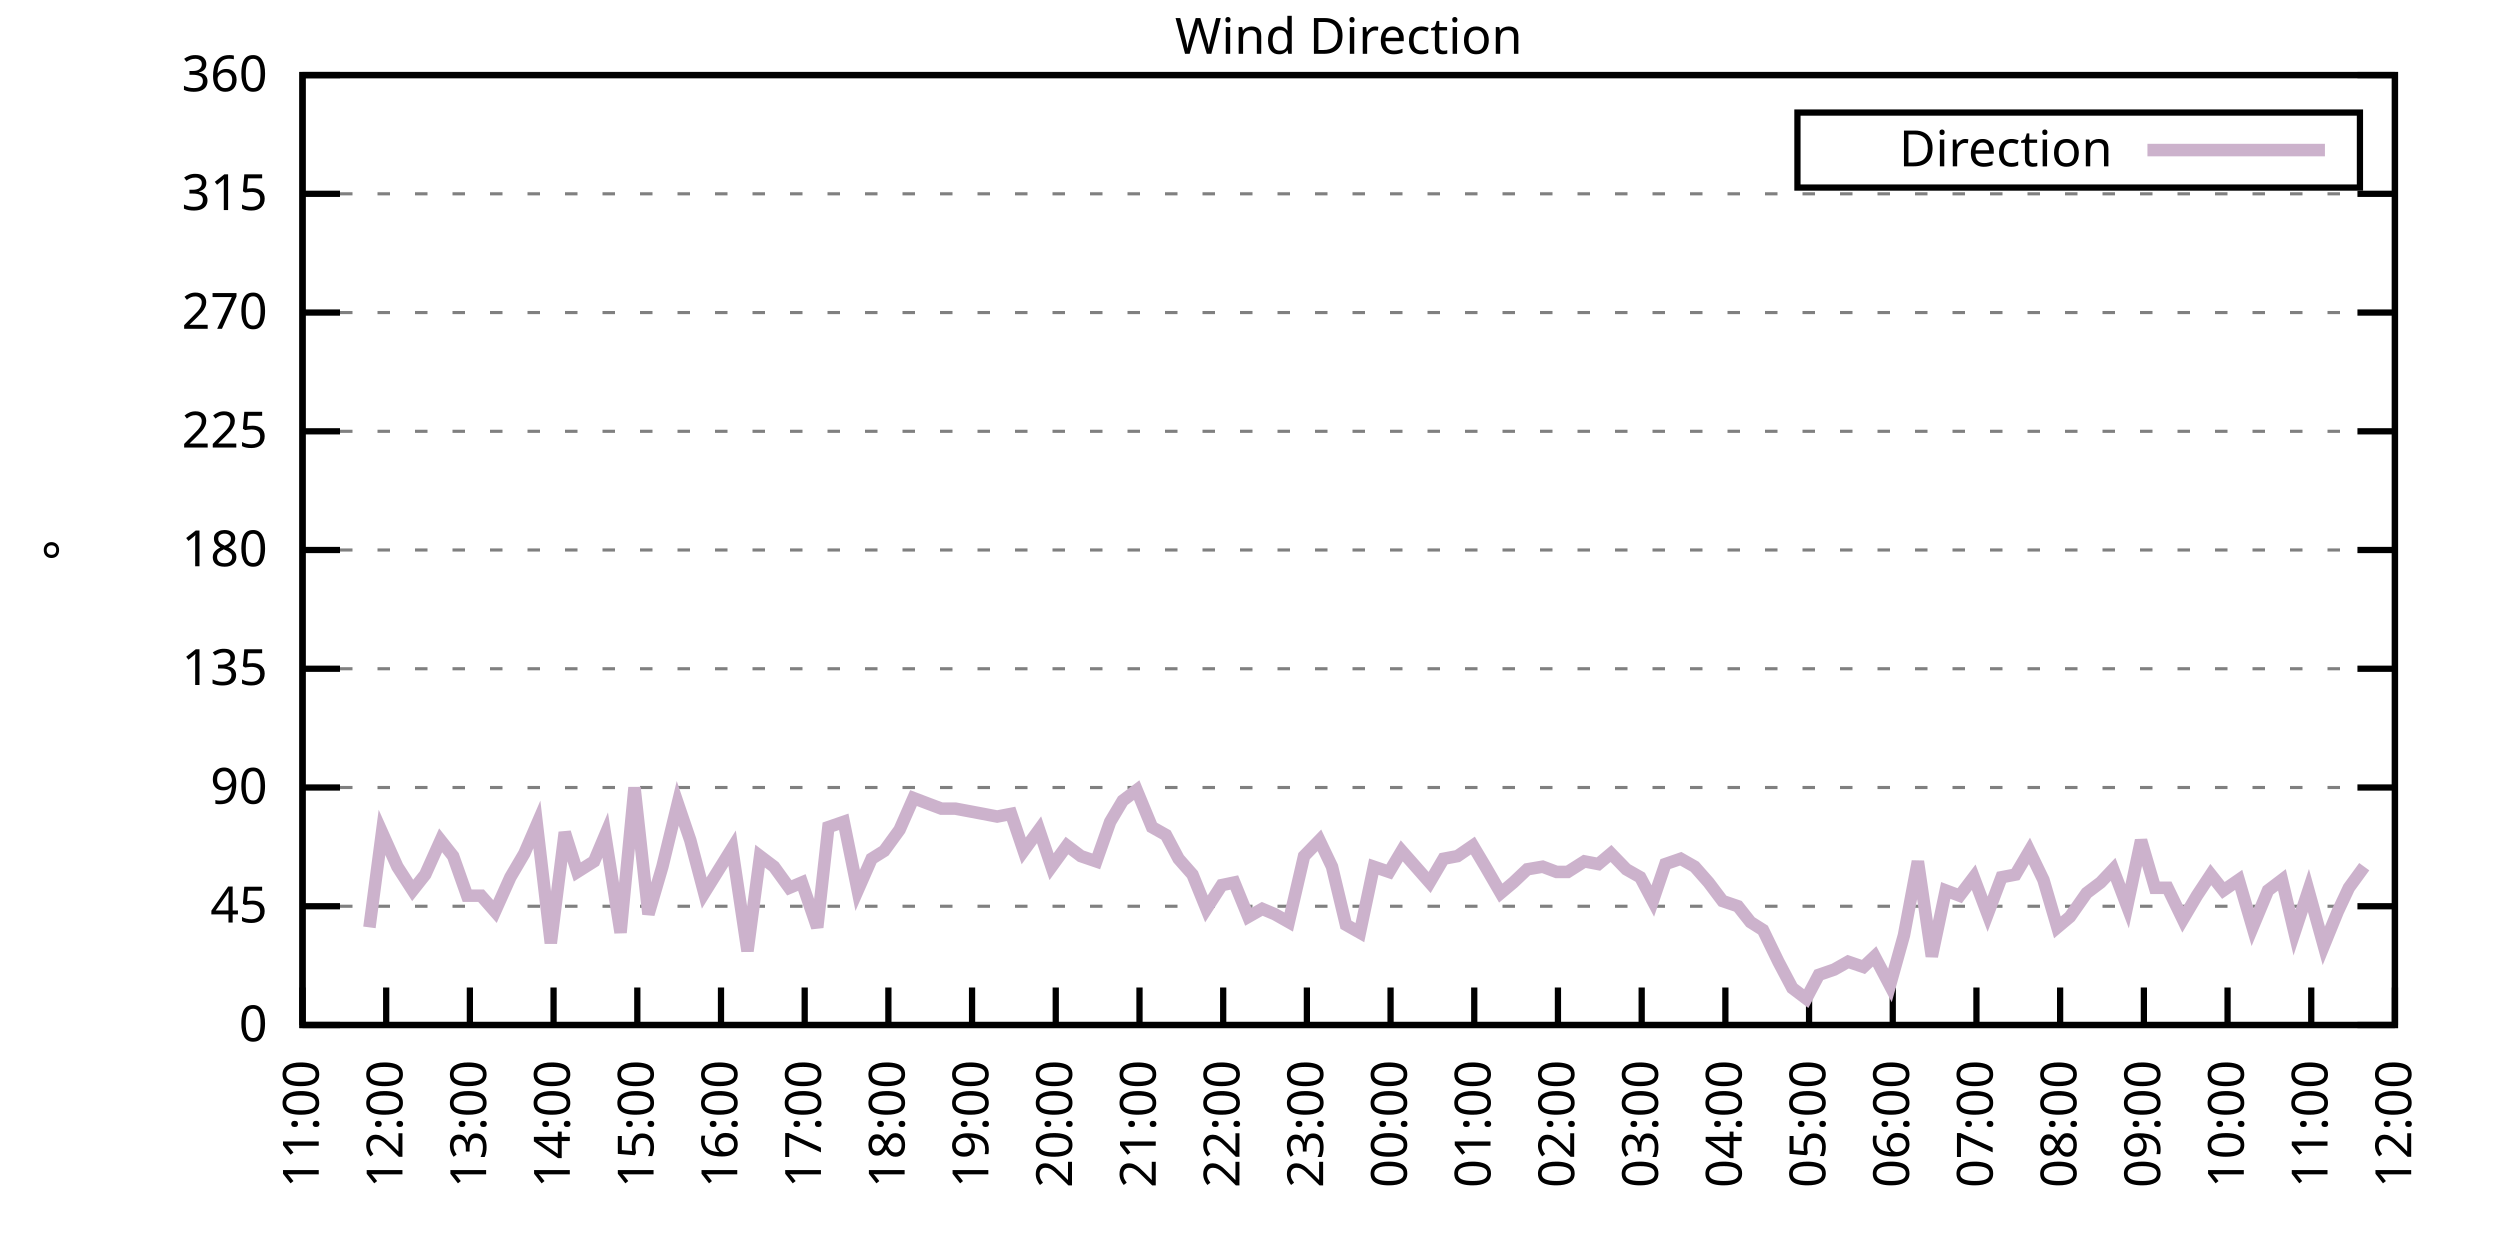
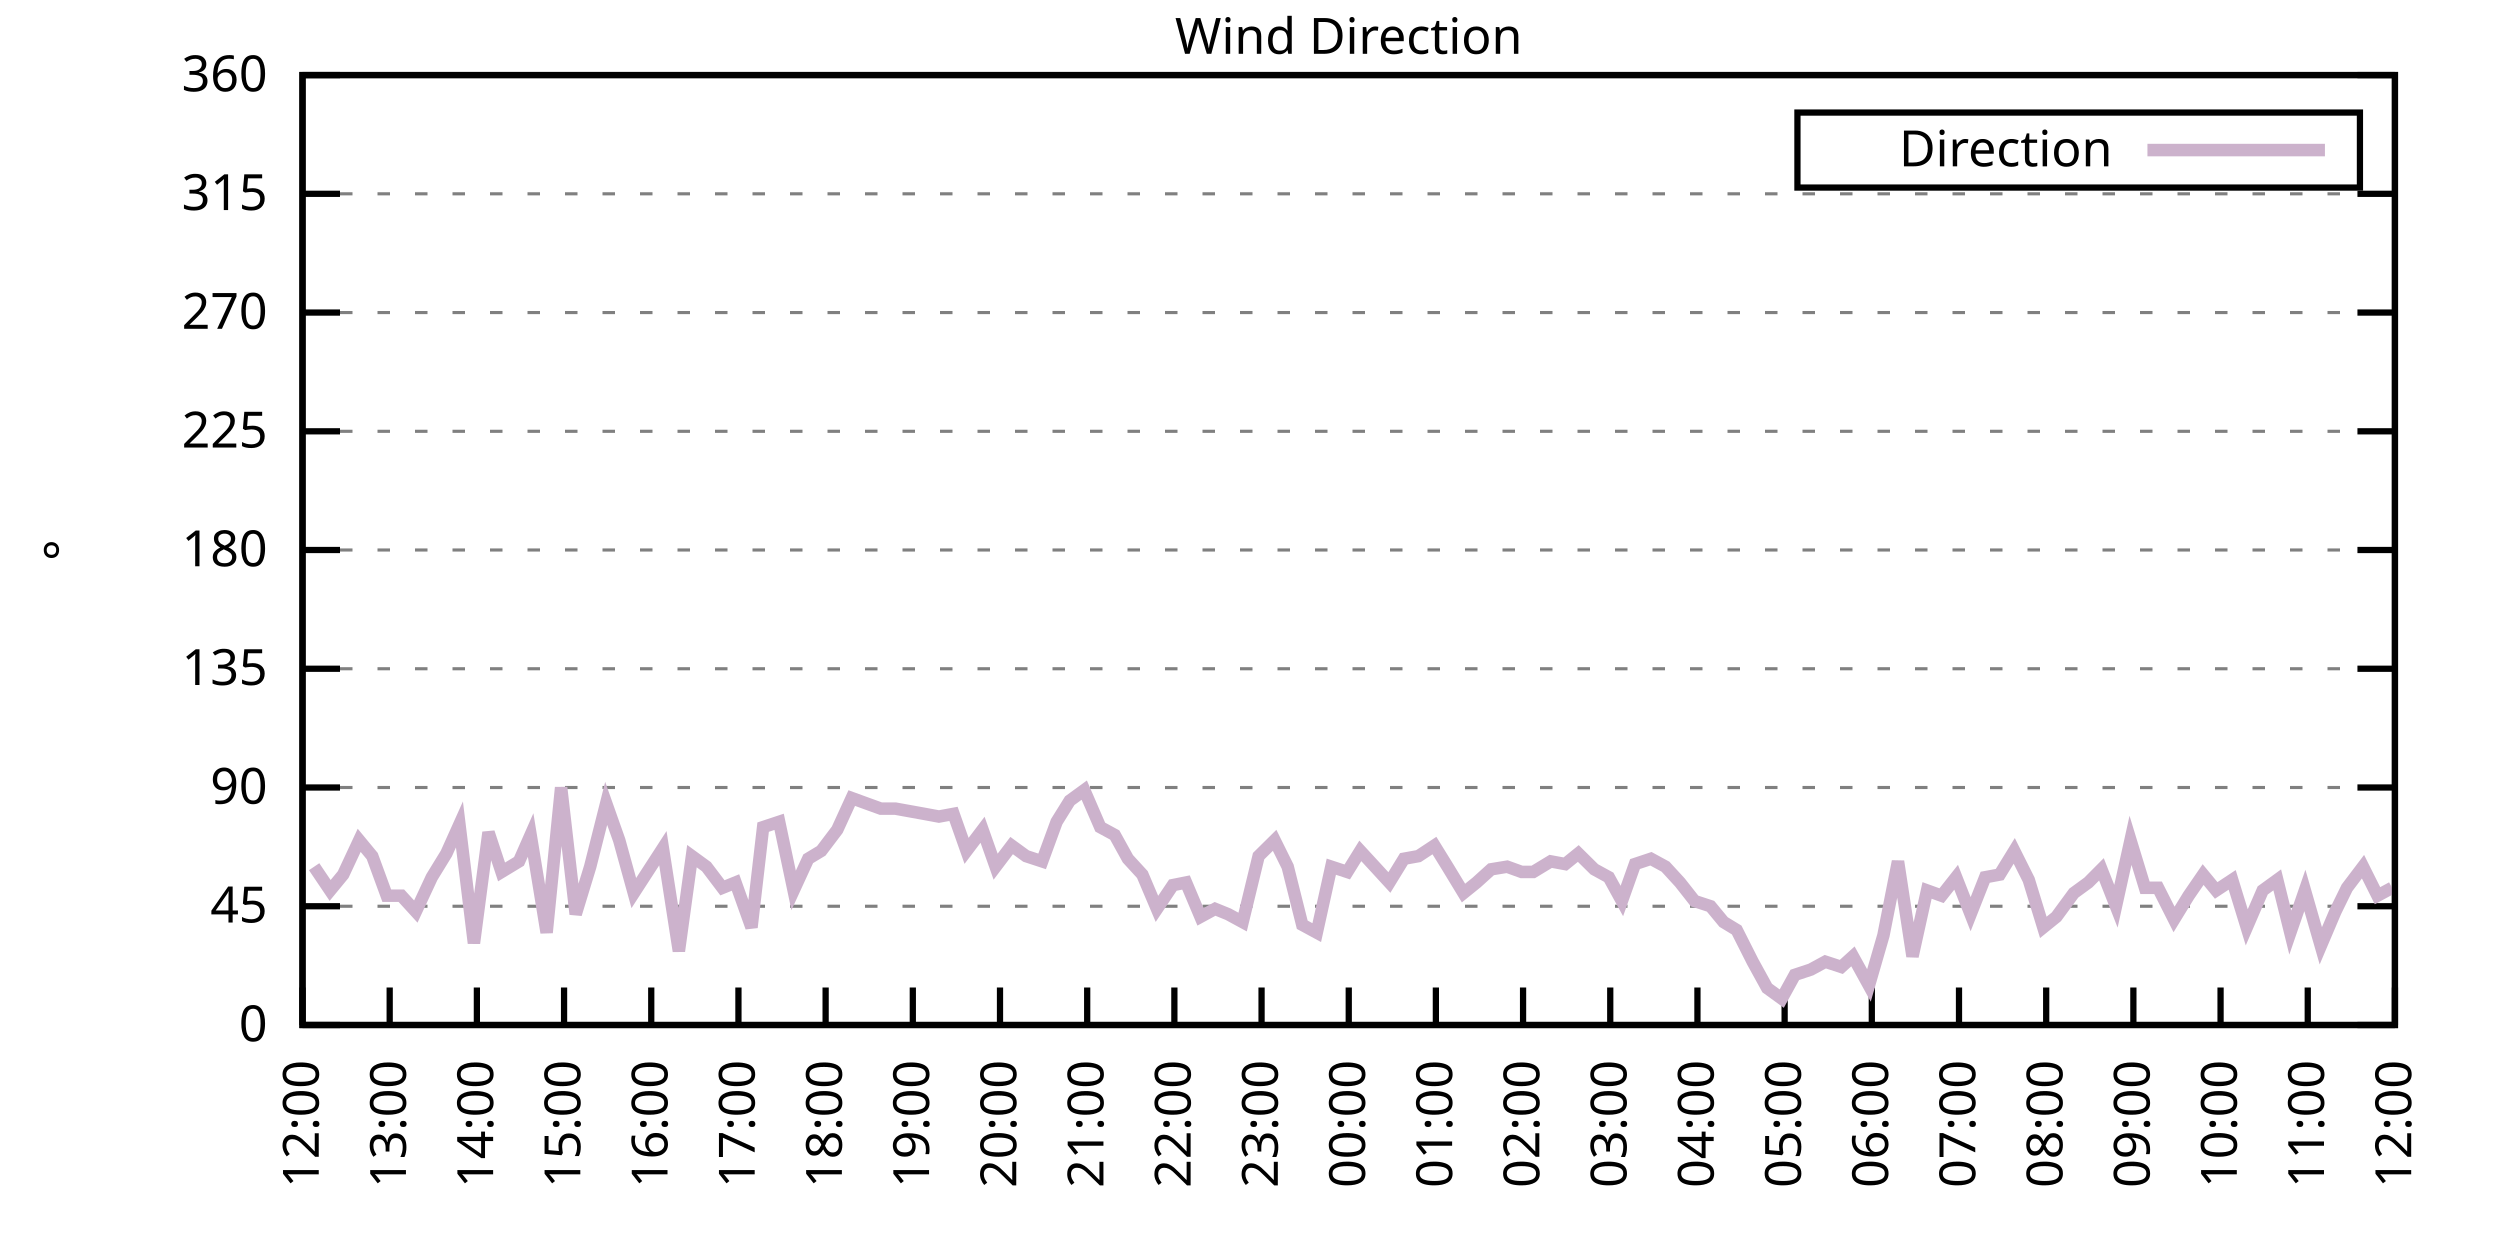
<svg xmlns="http://www.w3.org/2000/svg" xmlns:xlink="http://www.w3.org/1999/xlink" width="400" height="200" viewBox="0 0 400 200">
  <g id="gnuplot_canvas">
    <rect x="0" y="0" width="400" height="200" fill="none" />
    <defs>
      <circle id="gpDot" r="0.5" stroke-width="0.5" stroke="currentColor" />
      <path id="gpPt0" stroke-width="0.333" stroke="currentColor" d="M-1,0 h2 M0,-1 v2" />
      <path id="gpPt1" stroke-width="0.333" stroke="currentColor" d="M-1,-1 L1,1 M1,-1 L-1,1" />
      <path id="gpPt2" stroke-width="0.333" stroke="currentColor" d="M-1,0 L1,0 M0,-1 L0,1 M-1,-1 L1,1 M-1,1 L1,-1" />
      <rect id="gpPt3" stroke-width="0.333" stroke="currentColor" x="-1" y="-1" width="2" height="2" />
      <rect id="gpPt4" stroke-width="0.333" stroke="currentColor" fill="currentColor" x="-1" y="-1" width="2" height="2" />
      <circle id="gpPt5" stroke-width="0.333" stroke="currentColor" cx="0" cy="0" r="1" />
      <use xlink:href="#gpPt5" id="gpPt6" fill="currentColor" stroke="none" />
      <path id="gpPt7" stroke-width="0.333" stroke="currentColor" d="M0,-1.33 L-1.33,0.67 L1.33,0.67 z" />
      <use xlink:href="#gpPt7" id="gpPt8" fill="currentColor" stroke="none" />
      <use xlink:href="#gpPt7" id="gpPt9" stroke="currentColor" transform="rotate(180)" />
      <use xlink:href="#gpPt9" id="gpPt10" fill="currentColor" stroke="none" />
      <use xlink:href="#gpPt3" id="gpPt11" stroke="currentColor" transform="rotate(45)" />
      <use xlink:href="#gpPt11" id="gpPt12" fill="currentColor" stroke="none" />
      <path id="gpPt13" stroke-width="0.333" stroke="currentColor" d="M0,1.330 L1.265,0.411 L0.782,-1.067 L-0.782,-1.076 L-1.265,0.411 z" />
      <use xlink:href="#gpPt13" id="gpPt14" fill="currentColor" stroke="none" />
      <filter id="textbox" filterUnits="objectBoundingBox" x="0" y="0" height="1" width="1">
        <feFlood flood-color="white" flood-opacity="1" result="bgnd" />
        <feComposite in="SourceGraphic" in2="bgnd" operator="atop" />
      </filter>
      <filter id="greybox" filterUnits="objectBoundingBox" x="0" y="0" height="1" width="1">
        <feFlood flood-color="lightgrey" flood-opacity="1" result="grey" />
        <feComposite in="SourceGraphic" in2="grey" operator="atop" />
      </filter>
    </defs>
    <g fill="none" color="white" stroke="currentColor" stroke-width="1.00" stroke-linecap="butt" stroke-linejoin="miter">
</g>
    <g fill="none" color="black" stroke="currentColor" stroke-width="1.00" stroke-linecap="butt" stroke-linejoin="miter">
      <g stroke="none" shape-rendering="crispEdges">
        <polygon fill="rgb(255, 255, 255)" points="48.40,164.00 383.18,164.00 383.18,12.02 48.40,12.02 " />
      </g>
    </g>
    <g fill="none" color="black" stroke="currentColor" stroke-width="1.00" stroke-linecap="butt" stroke-linejoin="miter">
</g>
    <g fill="none" color="black" stroke="black" stroke-width="0.50" stroke-linecap="butt" stroke-linejoin="miter">
</g>
    <g fill="none" color="gray" stroke="currentColor" stroke-width="0.50" stroke-linecap="butt" stroke-linejoin="miter">
      <path stroke="gray" stroke-dasharray="2,4" class="gridline" d="M48.40,164.00 L383.19,164.00  " />
    </g>
    <g fill="none" color="gray" stroke="gray" stroke-width="1.00" stroke-linecap="butt" stroke-linejoin="miter">
</g>
    <g fill="none" color="black" stroke="currentColor" stroke-width="1.00" stroke-linecap="butt" stroke-linejoin="miter">
      <path stroke="black" d="M48.40,164.00 L54.40,164.00 M383.19,164.00 L377.19,164.00  " />
      <g transform="translate(42.80,166.60)" stroke="none" fill="black" font-family="Sans" font-size="8.00" text-anchor="end">
        <text>
          <tspan font-family="Sans"> 0</tspan>
        </text>
      </g>
    </g>
    <g fill="none" color="black" stroke="currentColor" stroke-width="1.00" stroke-linecap="butt" stroke-linejoin="miter">
</g>
    <g fill="none" color="black" stroke="black" stroke-width="0.50" stroke-linecap="butt" stroke-linejoin="miter">
</g>
    <g fill="none" color="gray" stroke="currentColor" stroke-width="0.50" stroke-linecap="butt" stroke-linejoin="miter">
      <path stroke="gray" stroke-dasharray="2,4" class="gridline" d="M48.40,145.00 L383.19,145.00  " />
    </g>
    <g fill="none" color="gray" stroke="gray" stroke-width="1.00" stroke-linecap="butt" stroke-linejoin="miter">
</g>
    <g fill="none" color="black" stroke="currentColor" stroke-width="1.00" stroke-linecap="butt" stroke-linejoin="miter">
      <path stroke="black" d="M48.40,145.00 L54.40,145.00 M383.19,145.00 L377.19,145.00  " />
      <g transform="translate(42.80,147.60)" stroke="none" fill="black" font-family="Sans" font-size="8.00" text-anchor="end">
        <text>
          <tspan font-family="Sans"> 45</tspan>
        </text>
      </g>
    </g>
    <g fill="none" color="black" stroke="currentColor" stroke-width="1.00" stroke-linecap="butt" stroke-linejoin="miter">
</g>
    <g fill="none" color="black" stroke="black" stroke-width="0.50" stroke-linecap="butt" stroke-linejoin="miter">
</g>
    <g fill="none" color="gray" stroke="currentColor" stroke-width="0.50" stroke-linecap="butt" stroke-linejoin="miter">
      <path stroke="gray" stroke-dasharray="2,4" class="gridline" d="M48.40,126.00 L383.19,126.00  " />
    </g>
    <g fill="none" color="gray" stroke="gray" stroke-width="1.00" stroke-linecap="butt" stroke-linejoin="miter">
</g>
    <g fill="none" color="black" stroke="currentColor" stroke-width="1.00" stroke-linecap="butt" stroke-linejoin="miter">
      <path stroke="black" d="M48.40,126.00 L54.40,126.00 M383.19,126.00 L377.19,126.00  " />
      <g transform="translate(42.80,128.60)" stroke="none" fill="black" font-family="Sans" font-size="8.00" text-anchor="end">
        <text>
          <tspan font-family="Sans"> 90</tspan>
        </text>
      </g>
    </g>
    <g fill="none" color="black" stroke="currentColor" stroke-width="1.00" stroke-linecap="butt" stroke-linejoin="miter">
</g>
    <g fill="none" color="black" stroke="black" stroke-width="0.50" stroke-linecap="butt" stroke-linejoin="miter">
</g>
    <g fill="none" color="gray" stroke="currentColor" stroke-width="0.50" stroke-linecap="butt" stroke-linejoin="miter">
      <path stroke="gray" stroke-dasharray="2,4" class="gridline" d="M48.40,107.00 L383.19,107.00  " />
    </g>
    <g fill="none" color="gray" stroke="gray" stroke-width="1.00" stroke-linecap="butt" stroke-linejoin="miter">
</g>
    <g fill="none" color="black" stroke="currentColor" stroke-width="1.00" stroke-linecap="butt" stroke-linejoin="miter">
      <path stroke="black" d="M48.40,107.00 L54.40,107.00 M383.19,107.00 L377.19,107.00  " />
      <g transform="translate(42.80,109.60)" stroke="none" fill="black" font-family="Sans" font-size="8.00" text-anchor="end">
        <text>
          <tspan font-family="Sans"> 135</tspan>
        </text>
      </g>
    </g>
    <g fill="none" color="black" stroke="currentColor" stroke-width="1.00" stroke-linecap="butt" stroke-linejoin="miter">
</g>
    <g fill="none" color="black" stroke="black" stroke-width="0.50" stroke-linecap="butt" stroke-linejoin="miter">
</g>
    <g fill="none" color="gray" stroke="currentColor" stroke-width="0.50" stroke-linecap="butt" stroke-linejoin="miter">
      <path stroke="gray" stroke-dasharray="2,4" class="gridline" d="M48.40,88.00 L383.19,88.00  " />
    </g>
    <g fill="none" color="gray" stroke="gray" stroke-width="1.00" stroke-linecap="butt" stroke-linejoin="miter">
</g>
    <g fill="none" color="black" stroke="currentColor" stroke-width="1.00" stroke-linecap="butt" stroke-linejoin="miter">
      <path stroke="black" d="M48.40,88.00 L54.40,88.00 M383.19,88.00 L377.19,88.00  " />
      <g transform="translate(42.80,90.60)" stroke="none" fill="black" font-family="Sans" font-size="8.00" text-anchor="end">
        <text>
          <tspan font-family="Sans"> 180</tspan>
        </text>
      </g>
    </g>
    <g fill="none" color="black" stroke="currentColor" stroke-width="1.00" stroke-linecap="butt" stroke-linejoin="miter">
</g>
    <g fill="none" color="black" stroke="black" stroke-width="0.50" stroke-linecap="butt" stroke-linejoin="miter">
</g>
    <g fill="none" color="gray" stroke="currentColor" stroke-width="0.50" stroke-linecap="butt" stroke-linejoin="miter">
      <path stroke="gray" stroke-dasharray="2,4" class="gridline" d="M48.40,69.01 L383.19,69.01  " />
    </g>
    <g fill="none" color="gray" stroke="gray" stroke-width="1.00" stroke-linecap="butt" stroke-linejoin="miter">
</g>
    <g fill="none" color="black" stroke="currentColor" stroke-width="1.00" stroke-linecap="butt" stroke-linejoin="miter">
      <path stroke="black" d="M48.40,69.01 L54.40,69.01 M383.19,69.01 L377.19,69.01  " />
      <g transform="translate(42.80,71.61)" stroke="none" fill="black" font-family="Sans" font-size="8.00" text-anchor="end">
        <text>
          <tspan font-family="Sans"> 225</tspan>
        </text>
      </g>
    </g>
    <g fill="none" color="black" stroke="currentColor" stroke-width="1.00" stroke-linecap="butt" stroke-linejoin="miter">
</g>
    <g fill="none" color="black" stroke="black" stroke-width="0.50" stroke-linecap="butt" stroke-linejoin="miter">
</g>
    <g fill="none" color="gray" stroke="currentColor" stroke-width="0.50" stroke-linecap="butt" stroke-linejoin="miter">
      <path stroke="gray" stroke-dasharray="2,4" class="gridline" d="M48.40,50.01 L383.19,50.01  " />
    </g>
    <g fill="none" color="gray" stroke="gray" stroke-width="1.00" stroke-linecap="butt" stroke-linejoin="miter">
</g>
    <g fill="none" color="black" stroke="currentColor" stroke-width="1.00" stroke-linecap="butt" stroke-linejoin="miter">
      <path stroke="black" d="M48.40,50.01 L54.40,50.01 M383.19,50.01 L377.19,50.01  " />
      <g transform="translate(42.80,52.61)" stroke="none" fill="black" font-family="Sans" font-size="8.00" text-anchor="end">
        <text>
          <tspan font-family="Sans"> 270</tspan>
        </text>
      </g>
    </g>
    <g fill="none" color="black" stroke="currentColor" stroke-width="1.00" stroke-linecap="butt" stroke-linejoin="miter">
</g>
    <g fill="none" color="black" stroke="black" stroke-width="0.50" stroke-linecap="butt" stroke-linejoin="miter">
</g>
    <g fill="none" color="gray" stroke="currentColor" stroke-width="0.50" stroke-linecap="butt" stroke-linejoin="miter">
      <path stroke="gray" stroke-dasharray="2,4" class="gridline" d="M48.40,31.01 L383.19,31.01  " />
    </g>
    <g fill="none" color="gray" stroke="gray" stroke-width="1.00" stroke-linecap="butt" stroke-linejoin="miter">
</g>
    <g fill="none" color="black" stroke="currentColor" stroke-width="1.00" stroke-linecap="butt" stroke-linejoin="miter">
      <path stroke="black" d="M48.40,31.01 L54.40,31.01 M383.19,31.01 L377.19,31.01  " />
      <g transform="translate(42.80,33.61)" stroke="none" fill="black" font-family="Sans" font-size="8.00" text-anchor="end">
        <text>
          <tspan font-family="Sans"> 315</tspan>
        </text>
      </g>
    </g>
    <g fill="none" color="black" stroke="currentColor" stroke-width="1.00" stroke-linecap="butt" stroke-linejoin="miter">
</g>
    <g fill="none" color="black" stroke="black" stroke-width="0.50" stroke-linecap="butt" stroke-linejoin="miter">
</g>
    <g fill="none" color="gray" stroke="currentColor" stroke-width="0.50" stroke-linecap="butt" stroke-linejoin="miter">
      <path stroke="gray" stroke-dasharray="2,4" class="gridline" d="M48.40,12.01 L383.19,12.01  " />
    </g>
    <g fill="none" color="gray" stroke="gray" stroke-width="1.00" stroke-linecap="butt" stroke-linejoin="miter">
</g>
    <g fill="none" color="black" stroke="currentColor" stroke-width="1.00" stroke-linecap="butt" stroke-linejoin="miter">
      <path stroke="black" d="M48.40,12.01 L54.40,12.01 M383.19,12.01 L377.19,12.01  " />
      <g transform="translate(42.80,14.61)" stroke="none" fill="black" font-family="Sans" font-size="8.00" text-anchor="end">
        <text>
          <tspan font-family="Sans"> 360</tspan>
        </text>
      </g>
    </g>
    <g fill="none" color="black" stroke="currentColor" stroke-width="1.00" stroke-linecap="butt" stroke-linejoin="miter">
      <path stroke="black" d="M48.40,164.00 L48.40,158.00  " />
      <g transform="translate(51.00,169.60) rotate(270.00)" stroke="none" fill="black" font-family="Sans" font-size="8.00" text-anchor="end">
        <text>
-           <tspan font-family="Sans">11:00</tspan>
-         </text>
-       </g>
-     </g>
-     <g fill="none" color="black" stroke="currentColor" stroke-width="1.00" stroke-linecap="butt" stroke-linejoin="miter">
-       <path stroke="black" d="M61.79,164.00 L61.79,158.00  " />
-       <g transform="translate(64.39,169.60) rotate(270.00)" stroke="none" fill="black" font-family="Sans" font-size="8.00" text-anchor="end">
-         <text>
          <tspan font-family="Sans">12:00</tspan>
        </text>
      </g>
    </g>
    <g fill="none" color="black" stroke="currentColor" stroke-width="1.00" stroke-linecap="butt" stroke-linejoin="miter">
-       <path stroke="black" d="M75.18,164.00 L75.18,158.00  " />
-       <g transform="translate(77.78,169.60) rotate(270.00)" stroke="none" fill="black" font-family="Sans" font-size="8.00" text-anchor="end">
+       <path stroke="black" d="M62.35,164.00 L62.35,158.00  " />
+       <g transform="translate(64.95,169.60) rotate(270.00)" stroke="none" fill="black" font-family="Sans" font-size="8.00" text-anchor="end">
        <text>
          <tspan font-family="Sans">13:00</tspan>
        </text>
      </g>
    </g>
    <g fill="none" color="black" stroke="currentColor" stroke-width="1.00" stroke-linecap="butt" stroke-linejoin="miter">
-       <path stroke="black" d="M88.57,164.00 L88.57,158.00  " />
-       <g transform="translate(91.17,169.60) rotate(270.00)" stroke="none" fill="black" font-family="Sans" font-size="8.00" text-anchor="end">
+       <path stroke="black" d="M76.30,164.00 L76.30,158.00  " />
+       <g transform="translate(78.90,169.60) rotate(270.00)" stroke="none" fill="black" font-family="Sans" font-size="8.00" text-anchor="end">
        <text>
          <tspan font-family="Sans">14:00</tspan>
        </text>
      </g>
    </g>
    <g fill="none" color="black" stroke="currentColor" stroke-width="1.00" stroke-linecap="butt" stroke-linejoin="miter">
-       <path stroke="black" d="M101.97,164.00 L101.97,158.00  " />
-       <g transform="translate(104.57,169.60) rotate(270.00)" stroke="none" fill="black" font-family="Sans" font-size="8.00" text-anchor="end">
+       <path stroke="black" d="M90.25,164.00 L90.25,158.00  " />
+       <g transform="translate(92.85,169.60) rotate(270.00)" stroke="none" fill="black" font-family="Sans" font-size="8.00" text-anchor="end">
        <text>
          <tspan font-family="Sans">15:00</tspan>
        </text>
      </g>
    </g>
    <g fill="none" color="black" stroke="currentColor" stroke-width="1.00" stroke-linecap="butt" stroke-linejoin="miter">
-       <path stroke="black" d="M115.36,164.00 L115.36,158.00  " />
-       <g transform="translate(117.96,169.60) rotate(270.00)" stroke="none" fill="black" font-family="Sans" font-size="8.00" text-anchor="end">
+       <path stroke="black" d="M104.20,164.00 L104.20,158.00  " />
+       <g transform="translate(106.80,169.60) rotate(270.00)" stroke="none" fill="black" font-family="Sans" font-size="8.00" text-anchor="end">
        <text>
          <tspan font-family="Sans">16:00</tspan>
        </text>
      </g>
    </g>
    <g fill="none" color="black" stroke="currentColor" stroke-width="1.00" stroke-linecap="butt" stroke-linejoin="miter">
-       <path stroke="black" d="M128.75,164.00 L128.75,158.00  " />
-       <g transform="translate(131.35,169.60) rotate(270.00)" stroke="none" fill="black" font-family="Sans" font-size="8.00" text-anchor="end">
+       <path stroke="black" d="M118.15,164.00 L118.15,158.00  " />
+       <g transform="translate(120.75,169.60) rotate(270.00)" stroke="none" fill="black" font-family="Sans" font-size="8.00" text-anchor="end">
        <text>
          <tspan font-family="Sans">17:00</tspan>
        </text>
      </g>
    </g>
    <g fill="none" color="black" stroke="currentColor" stroke-width="1.00" stroke-linecap="butt" stroke-linejoin="miter">
-       <path stroke="black" d="M142.14,164.00 L142.14,158.00  " />
-       <g transform="translate(144.74,169.60) rotate(270.00)" stroke="none" fill="black" font-family="Sans" font-size="8.00" text-anchor="end">
+       <path stroke="black" d="M132.10,164.00 L132.10,158.00  " />
+       <g transform="translate(134.70,169.60) rotate(270.00)" stroke="none" fill="black" font-family="Sans" font-size="8.00" text-anchor="end">
        <text>
          <tspan font-family="Sans">18:00</tspan>
        </text>
      </g>
    </g>
    <g fill="none" color="black" stroke="currentColor" stroke-width="1.00" stroke-linecap="butt" stroke-linejoin="miter">
-       <path stroke="black" d="M155.53,164.00 L155.53,158.00  " />
-       <g transform="translate(158.13,169.60) rotate(270.00)" stroke="none" fill="black" font-family="Sans" font-size="8.00" text-anchor="end">
+       <path stroke="black" d="M146.05,164.00 L146.05,158.00  " />
+       <g transform="translate(148.65,169.60) rotate(270.00)" stroke="none" fill="black" font-family="Sans" font-size="8.00" text-anchor="end">
        <text>
          <tspan font-family="Sans">19:00</tspan>
        </text>
      </g>
    </g>
    <g fill="none" color="black" stroke="currentColor" stroke-width="1.00" stroke-linecap="butt" stroke-linejoin="miter">
-       <path stroke="black" d="M168.92,164.00 L168.92,158.00  " />
-       <g transform="translate(171.52,169.60) rotate(270.00)" stroke="none" fill="black" font-family="Sans" font-size="8.00" text-anchor="end">
+       <path stroke="black" d="M160.00,164.00 L160.00,158.00  " />
+       <g transform="translate(162.60,169.60) rotate(270.00)" stroke="none" fill="black" font-family="Sans" font-size="8.00" text-anchor="end">
        <text>
          <tspan font-family="Sans">20:00</tspan>
        </text>
      </g>
    </g>
    <g fill="none" color="black" stroke="currentColor" stroke-width="1.00" stroke-linecap="butt" stroke-linejoin="miter">
-       <path stroke="black" d="M182.32,164.00 L182.32,158.00  " />
-       <g transform="translate(184.92,169.60) rotate(270.00)" stroke="none" fill="black" font-family="Sans" font-size="8.00" text-anchor="end">
+       <path stroke="black" d="M173.95,164.00 L173.95,158.00  " />
+       <g transform="translate(176.55,169.60) rotate(270.00)" stroke="none" fill="black" font-family="Sans" font-size="8.00" text-anchor="end">
        <text>
          <tspan font-family="Sans">21:00</tspan>
        </text>
      </g>
    </g>
    <g fill="none" color="black" stroke="currentColor" stroke-width="1.00" stroke-linecap="butt" stroke-linejoin="miter">
-       <path stroke="black" d="M195.71,164.00 L195.71,158.00  " />
-       <g transform="translate(198.31,169.60) rotate(270.00)" stroke="none" fill="black" font-family="Sans" font-size="8.00" text-anchor="end">
+       <path stroke="black" d="M187.90,164.00 L187.90,158.00  " />
+       <g transform="translate(190.50,169.60) rotate(270.00)" stroke="none" fill="black" font-family="Sans" font-size="8.00" text-anchor="end">
        <text>
          <tspan font-family="Sans">22:00</tspan>
        </text>
      </g>
    </g>
    <g fill="none" color="black" stroke="currentColor" stroke-width="1.00" stroke-linecap="butt" stroke-linejoin="miter">
-       <path stroke="black" d="M209.10,164.00 L209.10,158.00  " />
-       <g transform="translate(211.70,169.60) rotate(270.00)" stroke="none" fill="black" font-family="Sans" font-size="8.00" text-anchor="end">
+       <path stroke="black" d="M201.85,164.00 L201.85,158.00  " />
+       <g transform="translate(204.45,169.60) rotate(270.00)" stroke="none" fill="black" font-family="Sans" font-size="8.00" text-anchor="end">
        <text>
          <tspan font-family="Sans">23:00</tspan>
        </text>
      </g>
    </g>
    <g fill="none" color="black" stroke="currentColor" stroke-width="1.00" stroke-linecap="butt" stroke-linejoin="miter">
-       <path stroke="black" d="M222.49,164.00 L222.49,158.00  " />
-       <g transform="translate(225.09,169.60) rotate(270.00)" stroke="none" fill="black" font-family="Sans" font-size="8.00" text-anchor="end">
+       <path stroke="black" d="M215.80,164.00 L215.80,158.00  " />
+       <g transform="translate(218.40,169.60) rotate(270.00)" stroke="none" fill="black" font-family="Sans" font-size="8.00" text-anchor="end">
        <text>
          <tspan font-family="Sans">00:00</tspan>
        </text>
      </g>
    </g>
    <g fill="none" color="black" stroke="currentColor" stroke-width="1.00" stroke-linecap="butt" stroke-linejoin="miter">
-       <path stroke="black" d="M235.88,164.00 L235.88,158.00  " />
-       <g transform="translate(238.48,169.60) rotate(270.00)" stroke="none" fill="black" font-family="Sans" font-size="8.00" text-anchor="end">
+       <path stroke="black" d="M229.74,164.00 L229.74,158.00  " />
+       <g transform="translate(232.34,169.60) rotate(270.00)" stroke="none" fill="black" font-family="Sans" font-size="8.00" text-anchor="end">
        <text>
          <tspan font-family="Sans">01:00</tspan>
        </text>
      </g>
    </g>
    <g fill="none" color="black" stroke="currentColor" stroke-width="1.00" stroke-linecap="butt" stroke-linejoin="miter">
-       <path stroke="black" d="M249.27,164.00 L249.27,158.00  " />
-       <g transform="translate(251.87,169.60) rotate(270.00)" stroke="none" fill="black" font-family="Sans" font-size="8.00" text-anchor="end">
+       <path stroke="black" d="M243.69,164.00 L243.69,158.00  " />
+       <g transform="translate(246.29,169.60) rotate(270.00)" stroke="none" fill="black" font-family="Sans" font-size="8.00" text-anchor="end">
        <text>
          <tspan font-family="Sans">02:00</tspan>
        </text>
      </g>
    </g>
    <g fill="none" color="black" stroke="currentColor" stroke-width="1.00" stroke-linecap="butt" stroke-linejoin="miter">
-       <path stroke="black" d="M262.67,164.00 L262.67,158.00  " />
-       <g transform="translate(265.27,169.60) rotate(270.00)" stroke="none" fill="black" font-family="Sans" font-size="8.00" text-anchor="end">
+       <path stroke="black" d="M257.64,164.00 L257.64,158.00  " />
+       <g transform="translate(260.24,169.60) rotate(270.00)" stroke="none" fill="black" font-family="Sans" font-size="8.00" text-anchor="end">
        <text>
          <tspan font-family="Sans">03:00</tspan>
        </text>
      </g>
    </g>
    <g fill="none" color="black" stroke="currentColor" stroke-width="1.00" stroke-linecap="butt" stroke-linejoin="miter">
-       <path stroke="black" d="M276.06,164.00 L276.06,158.00  " />
-       <g transform="translate(278.66,169.60) rotate(270.00)" stroke="none" fill="black" font-family="Sans" font-size="8.00" text-anchor="end">
+       <path stroke="black" d="M271.59,164.00 L271.59,158.00  " />
+       <g transform="translate(274.19,169.60) rotate(270.00)" stroke="none" fill="black" font-family="Sans" font-size="8.00" text-anchor="end">
        <text>
          <tspan font-family="Sans">04:00</tspan>
        </text>
      </g>
    </g>
    <g fill="none" color="black" stroke="currentColor" stroke-width="1.00" stroke-linecap="butt" stroke-linejoin="miter">
-       <path stroke="black" d="M289.45,164.00 L289.45,158.00  " />
-       <g transform="translate(292.05,169.60) rotate(270.00)" stroke="none" fill="black" font-family="Sans" font-size="8.00" text-anchor="end">
+       <path stroke="black" d="M285.54,164.00 L285.54,158.00  " />
+       <g transform="translate(288.14,169.60) rotate(270.00)" stroke="none" fill="black" font-family="Sans" font-size="8.00" text-anchor="end">
        <text>
          <tspan font-family="Sans">05:00</tspan>
        </text>
      </g>
    </g>
    <g fill="none" color="black" stroke="currentColor" stroke-width="1.00" stroke-linecap="butt" stroke-linejoin="miter">
-       <path stroke="black" d="M302.84,164.00 L302.84,158.00  " />
-       <g transform="translate(305.44,169.60) rotate(270.00)" stroke="none" fill="black" font-family="Sans" font-size="8.00" text-anchor="end">
+       <path stroke="black" d="M299.49,164.00 L299.49,158.00  " />
+       <g transform="translate(302.09,169.60) rotate(270.00)" stroke="none" fill="black" font-family="Sans" font-size="8.00" text-anchor="end">
        <text>
          <tspan font-family="Sans">06:00</tspan>
        </text>
      </g>
    </g>
    <g fill="none" color="black" stroke="currentColor" stroke-width="1.00" stroke-linecap="butt" stroke-linejoin="miter">
-       <path stroke="black" d="M316.23,164.00 L316.23,158.00  " />
-       <g transform="translate(318.83,169.60) rotate(270.00)" stroke="none" fill="black" font-family="Sans" font-size="8.00" text-anchor="end">
+       <path stroke="black" d="M313.44,164.00 L313.44,158.00  " />
+       <g transform="translate(316.04,169.60) rotate(270.00)" stroke="none" fill="black" font-family="Sans" font-size="8.00" text-anchor="end">
        <text>
          <tspan font-family="Sans">07:00</tspan>
        </text>
      </g>
    </g>
    <g fill="none" color="black" stroke="currentColor" stroke-width="1.00" stroke-linecap="butt" stroke-linejoin="miter">
-       <path stroke="black" d="M329.62,164.00 L329.62,158.00  " />
-       <g transform="translate(332.22,169.60) rotate(270.00)" stroke="none" fill="black" font-family="Sans" font-size="8.00" text-anchor="end">
+       <path stroke="black" d="M327.39,164.00 L327.39,158.00  " />
+       <g transform="translate(329.99,169.60) rotate(270.00)" stroke="none" fill="black" font-family="Sans" font-size="8.00" text-anchor="end">
        <text>
          <tspan font-family="Sans">08:00</tspan>
        </text>
      </g>
    </g>
    <g fill="none" color="black" stroke="currentColor" stroke-width="1.00" stroke-linecap="butt" stroke-linejoin="miter">
-       <path stroke="black" d="M343.02,164.00 L343.02,158.00  " />
-       <g transform="translate(345.62,169.60) rotate(270.00)" stroke="none" fill="black" font-family="Sans" font-size="8.00" text-anchor="end">
+       <path stroke="black" d="M341.34,164.00 L341.34,158.00  " />
+       <g transform="translate(343.94,169.60) rotate(270.00)" stroke="none" fill="black" font-family="Sans" font-size="8.00" text-anchor="end">
        <text>
          <tspan font-family="Sans">09:00</tspan>
        </text>
      </g>
    </g>
    <g fill="none" color="black" stroke="currentColor" stroke-width="1.00" stroke-linecap="butt" stroke-linejoin="miter">
-       <path stroke="black" d="M356.41,164.00 L356.41,158.00  " />
-       <g transform="translate(359.01,169.60) rotate(270.00)" stroke="none" fill="black" font-family="Sans" font-size="8.00" text-anchor="end">
+       <path stroke="black" d="M355.29,164.00 L355.29,158.00  " />
+       <g transform="translate(357.89,169.60) rotate(270.00)" stroke="none" fill="black" font-family="Sans" font-size="8.00" text-anchor="end">
        <text>
          <tspan font-family="Sans">10:00</tspan>
        </text>
      </g>
    </g>
    <g fill="none" color="black" stroke="currentColor" stroke-width="1.00" stroke-linecap="butt" stroke-linejoin="miter">
-       <path stroke="black" d="M369.80,164.00 L369.80,158.00  " />
-       <g transform="translate(372.40,169.60) rotate(270.00)" stroke="none" fill="black" font-family="Sans" font-size="8.00" text-anchor="end">
+       <path stroke="black" d="M369.24,164.00 L369.24,158.00  " />
+       <g transform="translate(371.84,169.60) rotate(270.00)" stroke="none" fill="black" font-family="Sans" font-size="8.00" text-anchor="end">
        <text>
          <tspan font-family="Sans">11:00</tspan>
        </text>
      </g>
    </g>
    <g fill="none" color="black" stroke="currentColor" stroke-width="1.00" stroke-linecap="butt" stroke-linejoin="miter">
      <path stroke="black" d="M383.19,164.00 L383.19,158.00  " />
      <g transform="translate(385.79,169.60) rotate(270.00)" stroke="none" fill="black" font-family="Sans" font-size="8.00" text-anchor="end">
        <text>
          <tspan font-family="Sans">12:00</tspan>
        </text>
      </g>
    </g>
    <g fill="none" color="black" stroke="currentColor" stroke-width="1.00" stroke-linecap="butt" stroke-linejoin="miter">
</g>
    <g fill="none" color="black" stroke="currentColor" stroke-width="1.00" stroke-linecap="butt" stroke-linejoin="miter">
      <path stroke="black" d="M48.40,12.01 L48.40,164.00 L383.19,164.00 L383.19,12.01 L48.40,12.01 Z  " />
    </g>
    <g fill="none" color="black" stroke="currentColor" stroke-width="1.00" stroke-linecap="butt" stroke-linejoin="miter">
</g>
    <g fill="none" color="black" stroke="currentColor" stroke-width="1.00" stroke-linecap="butt" stroke-linejoin="miter">
      <path stroke="black" d="M287.59,30.01 L287.59,18.01 L377.59,18.01 L377.59,30.01 L287.59,30.01 Z  " />
    </g>
    <g id="Wind_direction_plot_1">
      <g fill="none" color="white" stroke="black" stroke-width="2.00" stroke-linecap="butt" stroke-linejoin="miter">
</g>
      <g fill="none" color="black" stroke="currentColor" stroke-width="2.00" stroke-linecap="butt" stroke-linejoin="miter">
        <g transform="translate(337.99,26.61)" stroke="none" fill="black" font-family="Sans" font-size="8.00" text-anchor="end">
          <text>
            <tspan font-family="Sans">Direction</tspan>
          </text>
        </g>
      </g>
      <g fill="none" color="black" stroke="currentColor" stroke-width="2.00" stroke-linecap="butt" stroke-linejoin="miter">
-         <path stroke="rgb(204, 178, 204)" d="M343.59,24.01 L371.99,24.01 M59.11,148.38 L61.12,133.18 L63.58,138.67 L66.03,142.47 L68.04,139.93 L70.50,134.45   L72.50,136.98 L74.74,143.31 L76.97,143.31 L79.20,145.85 L81.66,140.36 L83.89,136.56 L85.90,131.91 L88.13,150.91   L90.36,133.18 L92.37,139.51 L95.05,137.82 L96.83,133.60 L99.29,149.22 L101.52,126.00 L103.75,146.27 L105.98,138.67   L108.44,128.54 L110.45,134.45 L112.68,142.89 L117.14,135.71 L119.60,152.18 L121.61,136.98 L123.84,138.67 L126.29,142.05   L128.30,141.20 L130.76,148.38 L132.54,132.34 L135.00,131.49 L137.23,142.47 L139.46,137.40 L141.47,136.14 L143.93,132.76   L146.16,127.69 L148.39,128.54 L150.62,129.38 L152.85,129.38 L155.09,129.80 L157.32,130.22 L159.55,130.65 L161.78,130.22   L163.79,136.14 L166.25,132.76 L168.25,138.67 L170.71,135.29 L172.94,136.98 L175.40,137.82 L177.63,131.49 L179.64,128.11   L181.87,126.42 L184.32,132.34 L186.56,133.60 L188.57,137.40 L190.80,139.93 L193.03,145.42 L195.48,141.62 L197.49,141.20   L199.73,146.69 L201.96,145.42 L203.97,146.27 L206.20,147.53 L208.65,136.98 L211.11,134.45 L213.12,138.67 L215.35,147.96   L217.58,149.22 L219.81,138.67 L222.27,139.51 L224.28,136.14 L226.51,138.67 L228.74,141.20 L230.97,137.40 L233.20,136.98   L235.66,135.29 L237.67,138.67 L240.12,142.89 L242.13,141.20 L244.36,139.09 L246.82,138.67 L249.05,139.51 L250.84,139.51   L253.51,137.82 L255.75,138.25 L257.76,136.56 L260.21,139.09 L262.44,140.36 L264.45,144.16 L266.46,138.25 L268.92,137.40   L271.15,138.67 L273.38,141.20 L275.61,144.16 L278.07,145.00 L280.07,147.53 L282.08,148.80 L284.54,153.87 L286.77,158.09   L289.00,159.78 L291.01,155.98 L293.47,155.13 L295.70,153.87 L298.15,154.71 L299.94,153.02 L302.39,157.67 L304.63,149.65   L306.86,137.82 L309.09,153.02 L311.32,142.47 L313.55,143.31 L315.79,140.36 L318.02,146.27 L320.25,140.36 L322.48,139.93   L324.71,136.14 L326.95,140.78 L329.18,148.38 L331.19,146.69 L333.86,142.89 L336.10,141.20 L338.10,139.09 L340.34,145.00   L342.57,134.45 L344.80,142.05 L346.81,142.05 L349.26,147.11 L351.50,143.31 L353.73,139.93 L355.74,142.47 L358.19,140.78   L360.42,148.38 L362.88,142.47 L365.11,140.78 L367.12,149.22 L369.35,142.47 L371.81,151.33 L374.04,145.85 L375.82,142.05   L378.28,138.67  " />
+         <path stroke="rgb(204, 178, 204)" d="M343.59,24.01 L371.99,24.01 M50.26,138.67 L52.82,142.47 L54.91,139.93 L57.47,134.45 L59.56,136.98 L61.88,143.31   L64.21,143.31 L66.53,145.85 L69.09,140.36 L71.42,136.56 L73.51,131.91 L75.83,150.91 L78.16,133.18 L80.25,139.51   L83.04,137.82 L84.90,133.60 L87.46,149.22 L89.78,126.00 L92.11,146.27 L94.43,138.67 L96.99,128.54 L99.08,134.45   L101.41,142.89 L106.06,135.71 L108.62,152.18 L110.71,136.98 L113.03,138.67 L115.59,142.05 L117.68,141.20 L120.24,148.38   L122.10,132.34 L124.66,131.49 L126.98,142.47 L129.31,137.40 L131.40,136.14 L133.96,132.76 L136.28,127.69 L138.61,128.54   L140.93,129.38 L143.26,129.38 L145.58,129.80 L147.91,130.22 L150.23,130.65 L152.56,130.22 L154.65,136.14 L157.21,132.76   L159.30,138.67 L161.86,135.29 L164.18,136.98 L166.74,137.82 L169.06,131.49 L171.16,128.11 L173.48,126.42 L176.04,132.34   L178.36,133.60 L180.46,137.40 L182.78,139.93 L185.11,145.42 L187.66,141.62 L189.76,141.20 L192.08,146.69 L194.41,145.42   L196.50,146.27 L198.82,147.53 L201.38,136.98 L203.94,134.45 L206.03,138.67 L208.36,147.96 L210.68,149.22 L213.01,138.67   L215.56,139.51 L217.65,136.14 L219.98,138.67 L222.30,141.20 L224.63,137.40 L226.95,136.98 L229.51,135.29 L231.60,138.67   L234.16,142.89 L236.25,141.20 L238.58,139.09 L241.14,138.67 L243.46,139.51 L245.32,139.51 L248.11,137.82 L250.44,138.25   L252.53,136.56 L255.09,139.09 L257.41,140.36 L259.50,144.16 L261.60,138.25 L264.15,137.40 L266.48,138.67 L268.80,141.20   L271.13,144.16 L273.69,145.00 L275.78,147.53 L277.87,148.80 L280.43,153.87 L282.75,158.09 L285.08,159.78 L287.17,155.98   L289.73,155.13 L292.05,153.87 L294.61,154.71 L296.47,153.02 L299.03,157.67 L301.35,149.65 L303.68,137.82 L306.00,153.02   L308.33,142.47 L310.65,143.31 L312.98,140.36 L315.30,146.27 L317.63,140.36 L319.95,139.93 L322.28,136.14 L324.60,140.78   L326.93,148.38 L329.02,146.69 L331.81,142.89 L334.13,141.20 L336.23,139.09 L338.55,145.00 L340.88,134.45 L343.20,142.05   L345.29,142.05 L347.85,147.11 L350.18,143.31 L352.50,139.93 L354.59,142.47 L357.15,140.78 L359.48,148.38 L362.03,142.47   L364.36,140.78 L366.45,149.22 L368.78,142.47 L371.33,151.33 L373.66,145.85 L375.52,142.05 L378.08,138.67 L380.40,143.31   L382.73,142.05  " />
      </g>
    </g>
    <g fill="none" color="black" stroke="currentColor" stroke-width="2.00" stroke-linecap="butt" stroke-linejoin="miter">
</g>
    <g fill="none" color="black" stroke="black" stroke-width="1.00" stroke-linecap="butt" stroke-linejoin="miter">
</g>
    <g fill="none" color="black" stroke="currentColor" stroke-width="1.00" stroke-linecap="butt" stroke-linejoin="miter">
      <path stroke="black" d="M48.40,12.01 L48.40,164.00 L383.19,164.00 L383.19,12.01 L48.40,12.01 Z  " />
      <g transform="translate(12.80,88.01) rotate(270.00)" stroke="none" fill="black" font-family="Sans" font-size="8.00" text-anchor="middle">
        <text>
          <tspan font-family="Sans">°</tspan>
        </text>
      </g>
    </g>
    <g fill="none" color="black" stroke="currentColor" stroke-width="1.00" stroke-linecap="butt" stroke-linejoin="miter">
</g>
    <g fill="none" color="black" stroke="currentColor" stroke-width="1.00" stroke-linecap="butt" stroke-linejoin="miter">
      <g transform="translate(215.79,8.61)" stroke="none" fill="black" font-family="Sans" font-size="8.00" text-anchor="middle">
        <text>
          <tspan font-family="Sans">Wind Direction</tspan>
        </text>
      </g>
    </g>
    <g fill="none" color="black" stroke="currentColor" stroke-width="1.00" stroke-linecap="butt" stroke-linejoin="miter">
</g>
  </g>
</svg>
